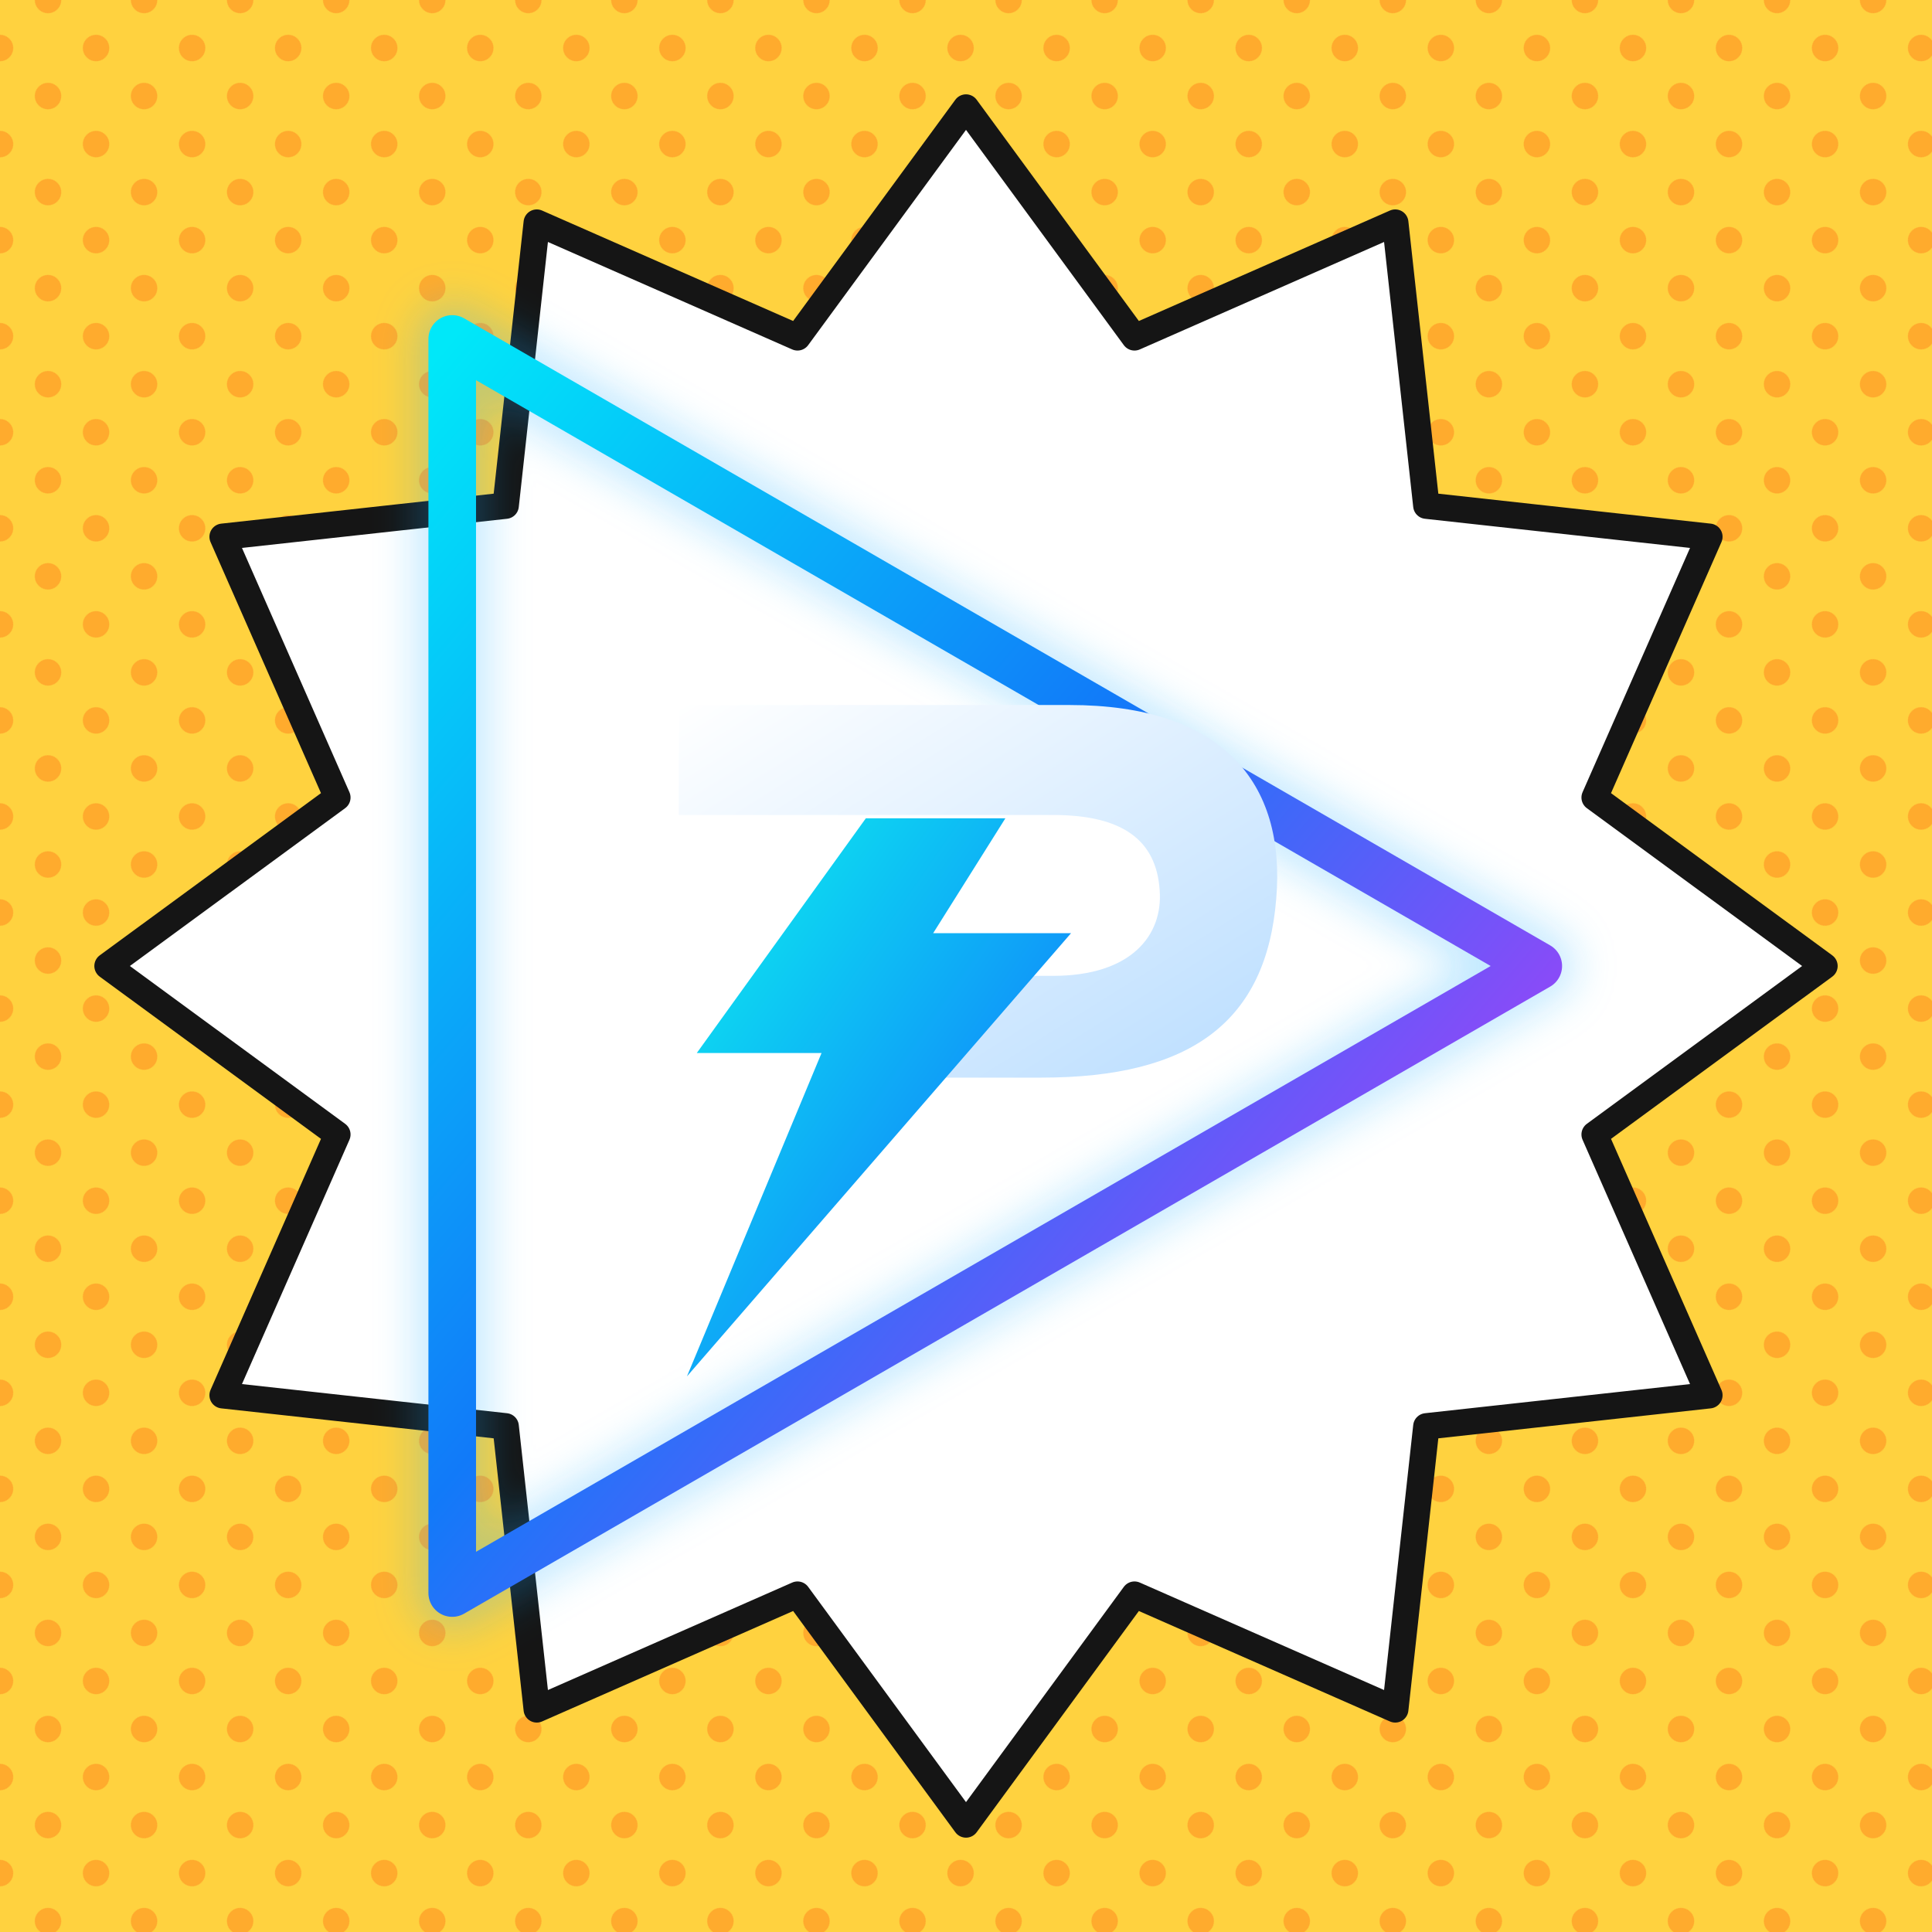
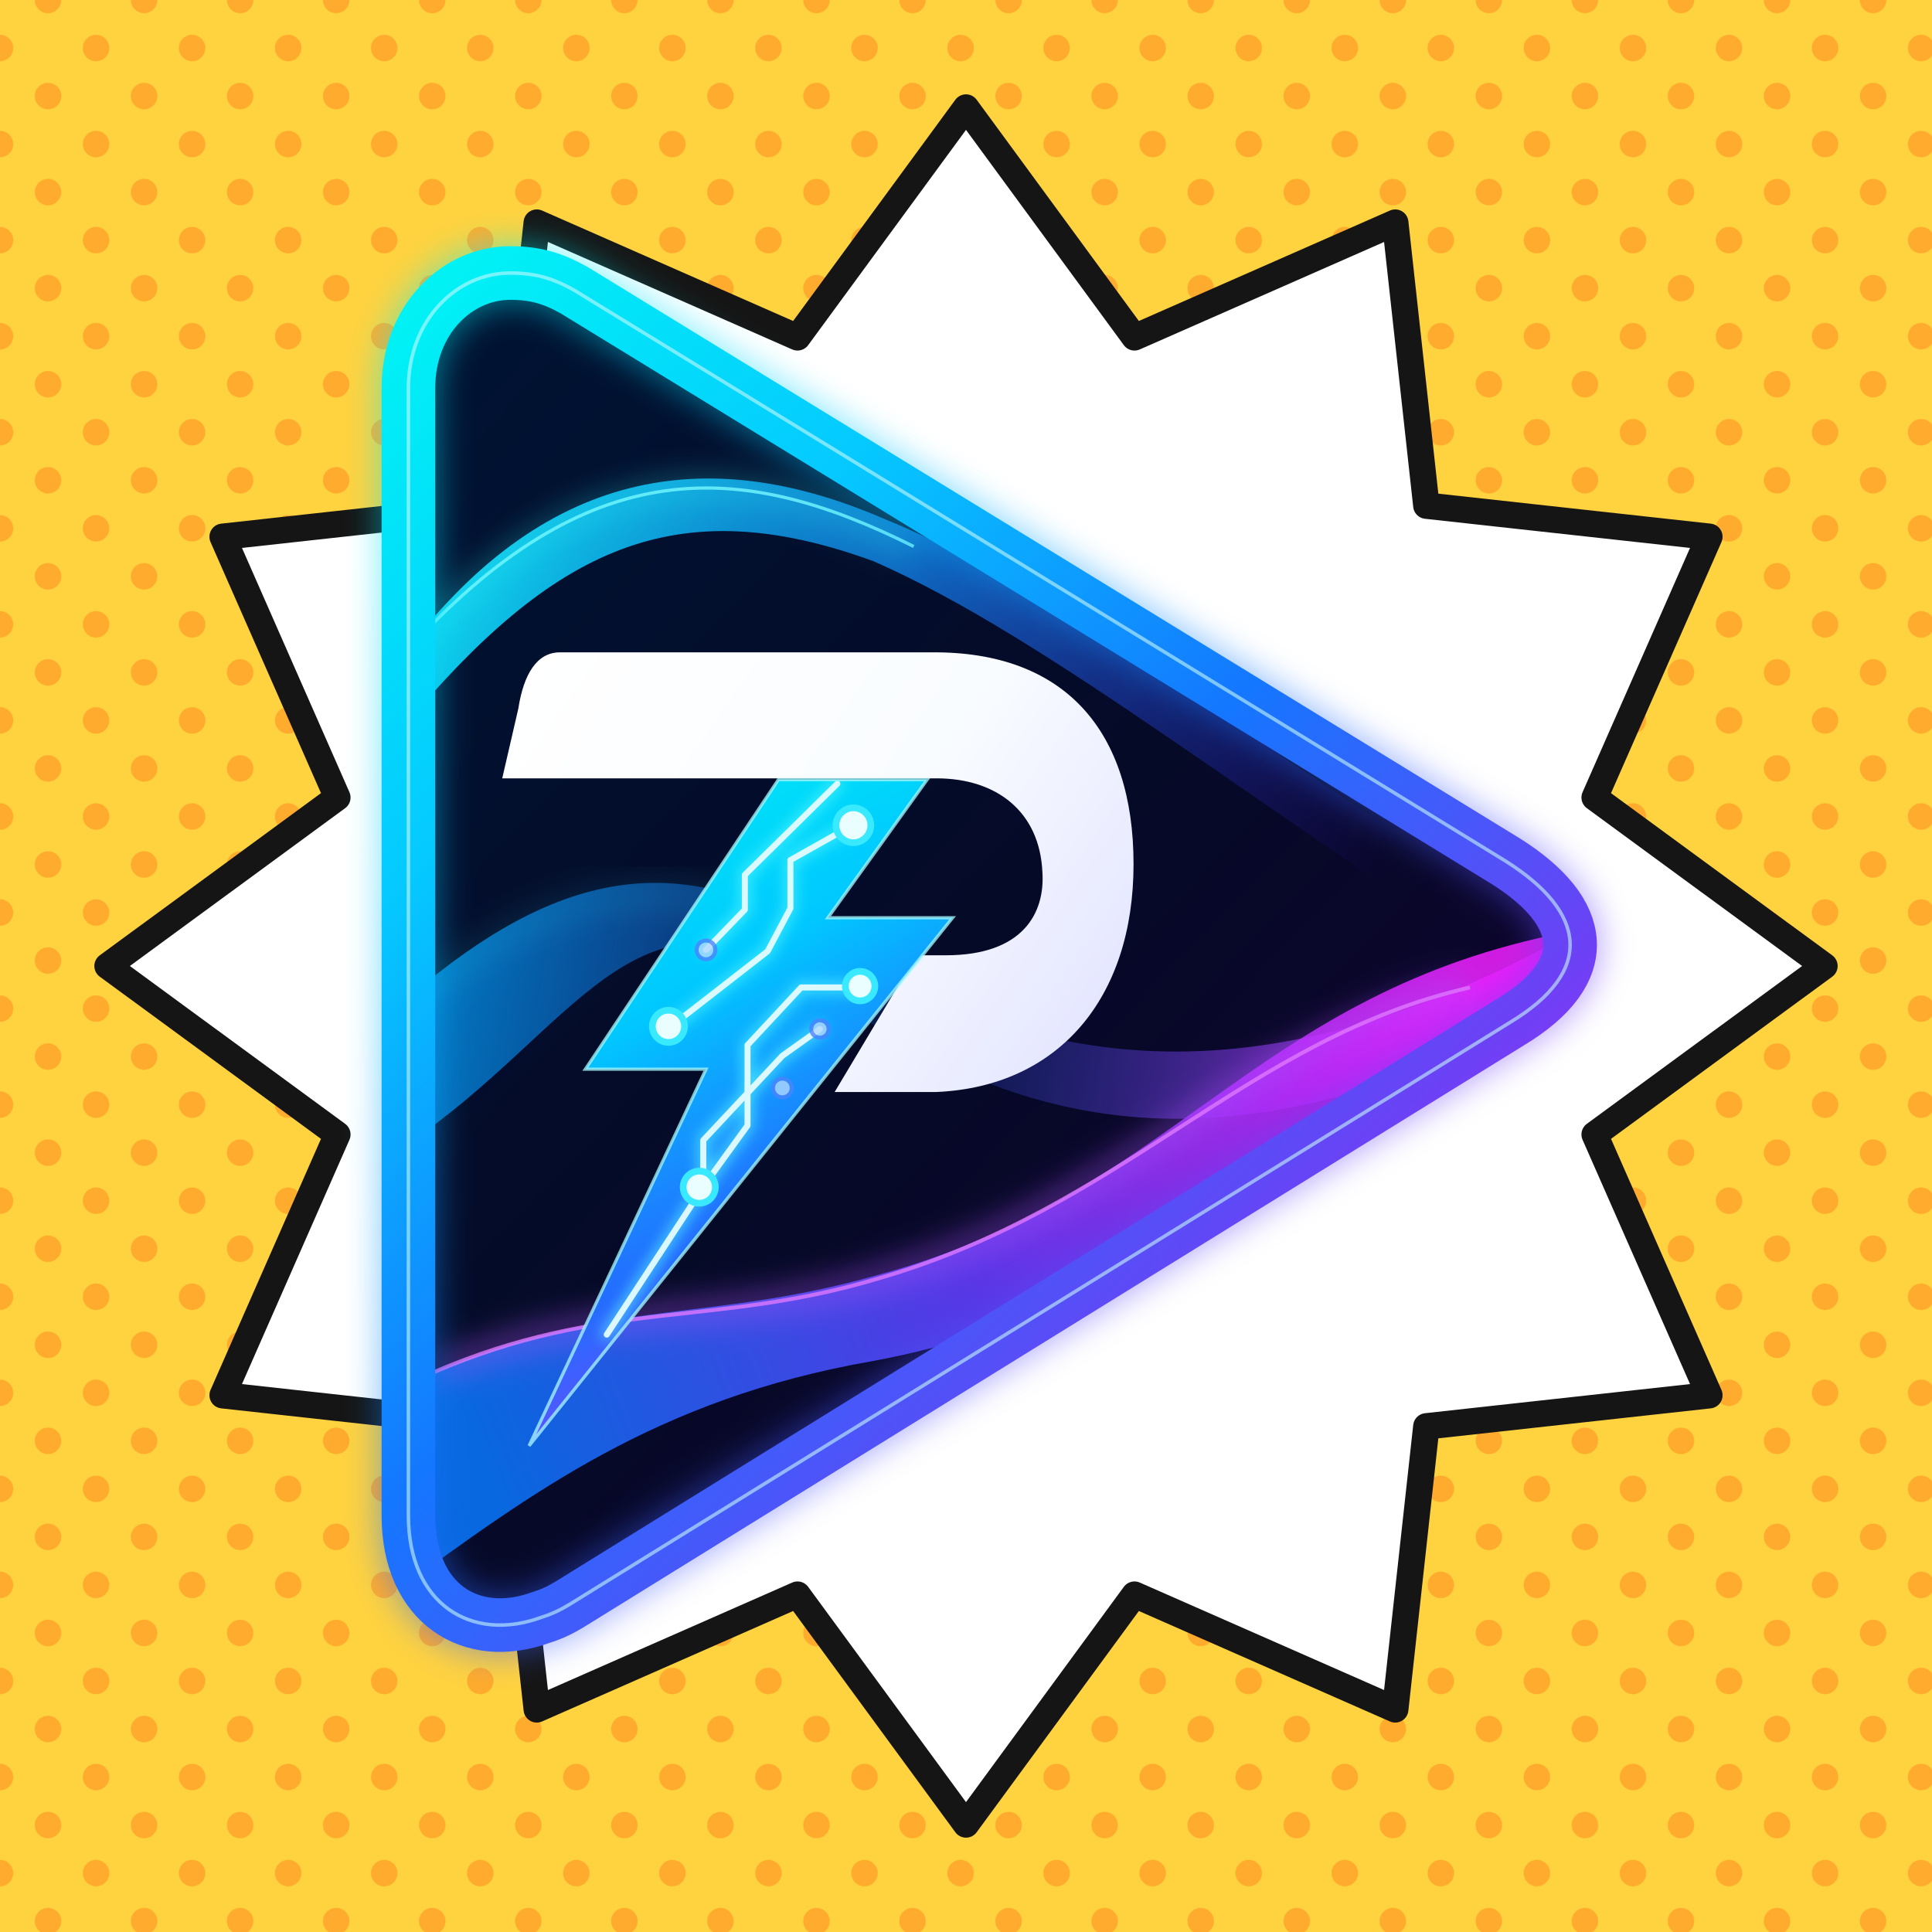
<svg xmlns="http://www.w3.org/2000/svg" viewBox="0 0 1024 1024" width="1024" height="1024">
  <defs>
    <pattern id="half" width="36" height="36" patternUnits="userSpaceOnUse" patternTransform="rotate(45)">
      <circle cx="18" cy="18" r="7" fill="#ff8a1f" fill-opacity="0.55" />
    </pattern>
  </defs>
  <g id="background">
    <rect width="1024" height="1024" fill="#ffd23f" />
    <rect width="1024" height="1024" fill="url(#half)" />
    <path d="M967.0,512.0 L845.2,601.3 L906.0,739.5 L756.0,756.0 L739.5,906.0 L601.3,845.2 L512.0,967.0 L422.7,845.2 L284.5,906.0 L268.0,756.0 L118.0,739.5 L178.8,601.3 L57.0,512.0 L178.8,422.7 L118.0,284.5 L268.0,268.0 L284.5,118.0 L422.7,178.8 L512.0,57.0 L601.3,178.8 L739.5,118.0 L756.0,268.0 L906.0,284.5 L845.2,422.7Z" fill="#ffffff" stroke="#151515" stroke-width="14" stroke-linejoin="round" />
  </g>
  <defs>
-     <linearGradient id="bluePurple" x1="0" y1="0" x2="1" y2="1">
-       <stop offset="0" stop-color="#00E8F9" />
-       <stop offset=".45" stop-color="#117AF9" />
-       <stop offset="1" stop-color="#E228F8" />
+     <linearGradient id="brandDiag" gradientUnits="userSpaceOnUse" x1="166" y1="94" x2="1110" y2="1086">
+       <stop offset="0" stop-color="#00FAF3" />
+       <stop offset=".27" stop-color="#05C9FF" />
+       <stop offset=".51" stop-color="#1477FF" />
+       <stop offset=".74" stop-color="#6C41F5" />
+       <stop offset="1" stop-color="#F309F4" />
    </linearGradient>
-     <linearGradient id="cyanBlue" x1="0" y1="0" x2="1" y2="1">
-       <stop offset="0" stop-color="#0BF2EE" />
-       <stop offset="1" stop-color="#1261FF" />
+     <linearGradient id="boltDiag" gradientUnits="userSpaceOnUse" x1="310" y1="456" x2="606" y2="966">
+       <stop offset="0" stop-color="#00F7F1" />
+       <stop offset=".37" stop-color="#00C8FF" />
+       <stop offset=".66" stop-color="#246BFF" />
+       <stop offset="1" stop-color="#BE2AFF" />
    </linearGradient>
-     <linearGradient id="whiteSteel" x1="0" y1="0" x2="1" y2="1">
+     <linearGradient id="pSteel" gradientUnits="userSpaceOnUse" x1="286" y1="405" x2="755" y2="732">
      <stop offset="0" stop-color="#FFFFFF" />
-       <stop offset="1" stop-color="#B9DDFF" />
+       <stop offset=".52" stop-color="#F9FCFF" />
+       <stop offset="1" stop-color="#DFE0FF" />
    </linearGradient>
-     <linearGradient id="navy" x1="0" y1="0" x2="0" y2="1">
-       <stop offset="0" stop-color="#080D2C" />
-       <stop offset="1" stop-color="#030718" />
+     <linearGradient id="navyInner" gradientUnits="userSpaceOnUse" x1="205" y1="185" x2="1032" y2="982">
+       <stop stop-color="#001333" />
+       <stop offset=".52" stop-color="#050A27" />
+       <stop offset="1" stop-color="#10012F" />
    </linearGradient>
-     <filter id="glow">
+     <linearGradient id="topWave" gradientUnits="userSpaceOnUse" x1="229" y1="248" x2="947" y2="536">
+       <stop stop-color="#0EEFFF" stop-opacity=".93" />
+       <stop offset=".47" stop-color="#1289F9" stop-opacity=".72" />
+       <stop offset="1" stop-color="#4518FF" stop-opacity="0" />
+     </linearGradient>
+     <linearGradient id="bottomWave" gradientUnits="userSpaceOnUse" x1="237" y1="927" x2="1008" y2="633">
+       <stop stop-color="#0879FF" stop-opacity=".85" />
+       <stop offset=".48" stop-color="#643CFF" stop-opacity=".88" />
+       <stop offset="1" stop-color="#F01EFF" stop-opacity=".86" />
+     </linearGradient>
+     <linearGradient id="midWave" gradientUnits="userSpaceOnUse" x1="232" y1="575" x2="999" y2="709">
+       <stop stop-color="#00A4FF" stop-opacity=".72" />
+       <stop offset=".48" stop-color="#2763FF" stop-opacity=".12" />
+       <stop offset="1" stop-color="#D626F6" stop-opacity=".8" />
+     </linearGradient>
+     <filter id="edgeGlow" x="-24%" y="-24%" width="148%" height="148%" color-interpolation-filters="sRGB">
      <feGaussianBlur stdDeviation="12" />
    </filter>
+     <filter id="traceGlow" x="-30%" y="-30%" width="160%" height="160%">
+       <feGaussianBlur stdDeviation="4.8" />
+     </filter>
+     <path id="triangle" d="M287 110 C247 110 211 145 211 196 L211 1037 C211 1103 258 1132 310 1113 C323 1109 330 1104 343 1096 L1033 669 C1096 631 1090 587 1030 549 L335 123 C319 114 306 110 287 110 Z" />
+     <clipPath id="inside">
+       <use href="#triangle" />
+     </clipPath>
+     <path id="bolt" d="M487 488 L598 488 L524 591 L617 591 L301 985 L433 704 L343 704 Z" />
+     <clipPath id="boltClip">
+       <use href="#bolt" />
+     </clipPath>
  </defs>
  <g transform="translate(512 512) scale(0.87) translate(-512 -512)">
-     <polygon points="199,130 860.64,512 199,894" fill="none" stroke="#18ABFF" stroke-width="45" stroke-linejoin="round" opacity=".25" filter="url(#glow)" />
-     <polygon points="199,130 860.64,512 199,894" fill="none" stroke="url(#bluePurple)" stroke-width="29" stroke-linejoin="round" />
-     <path d="M337 353 H575 C668 353 707 400 701 471 C695 546 649 580 558 580 H479 L518 518 H565 C613 518 632 493 630 466 C628 435 607 420 565 420 H337 Z" fill="url(#whiteSteel)" />
-     <path d="M451 422 L348 565 H424 L342 762 L576 492 H492 L536 422 Z" fill="url(#cyanBlue)" />
+     <g transform="scale(0.8165869)">
+       <use href="#triangle" fill="url(#navyInner)" />
+       <g clip-path="url(#inside)">
+         <path d="M208 394 C317 249 442 240 565 293 C700 348 836 460 1071 607 L1060 646 C847 512 690 383 558 325 C410 271 319 315 207 449Z" fill="url(#topWave)" />
+         <path d="M206 655 C334 542 426 545 530 611 C654 689 818 743 1065 610 L1053 666 C815 787 659 750 509 637 C379 555 335 676 210 760Z" fill="url(#midWave)" />
+         <path d="M207 940 C358 871 427 896 563 857 C779 798 839 652 1064 604 L1064 655 C880 696 815 875 556 922 C396 950 302 1021 204 1092Z" fill="url(#bottomWave)" />
+         <path d="M208 394 C346 241 460 250 588 314" stroke="#2DF8FF" stroke-width="8" opacity=".62" fill="none" filter="url(#edgeGlow)" />
+         <path d="M208 394 C346 241 460 250 588 314" stroke="#74F9FF" stroke-width="2.4" opacity=".8" fill="none" />
+         <path d="M205 660 C333 549 426 557 525 616" stroke="#2BE9FF" stroke-width="6" opacity=".38" fill="none" filter="url(#edgeGlow)" />
+         <path d="M230 930 C358 875 439 897 562 860 C745 807 837 681 1003 643" stroke="#AF54FF" stroke-width="10" opacity=".8" fill="none" filter="url(#edgeGlow)" />
+         <path d="M230 930 C358 875 439 897 562 860 C745 807 837 681 1003 643" stroke="#DF78FF" stroke-width="2.9" opacity=".80" fill="none" />
+       </g>
+       <use href="#triangle" fill="none" stroke="url(#brandDiag)" stroke-width="46" stroke-linejoin="round" opacity=".45" filter="url(#edgeGlow)" />
+       <use href="#triangle" fill="none" stroke="url(#brandDiag)" stroke-width="40" stroke-linejoin="round" />
+       <use href="#triangle" fill="none" stroke="#C7F9FF" stroke-width="2.6" stroke-linejoin="round" opacity=".60" />
+       <path d="M324 393 L601 393 C701 392 752 452 752 551 C752 651 696 717 605 721 L529 721 L590 619 L612 619 C670 619 686 587 684 557 C682 512 650 487 605 487 L281 487 L293 435 C297 409 307 393 324 393 Z" fill="url(#pSteel)" />
+       <use href="#bolt" fill="url(#boltDiag)" />
+       <g clip-path="url(#boltClip)" stroke-linecap="round" stroke-linejoin="round" fill="none">
+         <g stroke="#54F9FF" stroke-width="8" opacity=".72" filter="url(#traceGlow)">
+           <path d="M433 615 L462 585 L462 559 L531 491" />
+           <path d="M407 672 L479 616 L496 584 L496 548 L544 521" />
+           <path d="M430 793 L464 746 L464 686 L504 643 L548 643" />
+           <path d="M359 902 L431 792 L431 757 L490 694 L518 674" />
+         </g>
+         <g stroke="#E2FBFF" stroke-width="4.5" opacity=".96">
+           <path d="M433 615 L462 585 L462 559 L531 491" />
+           <path d="M407 672 L479 616 L496 584 L496 548 L544 521" />
+           <path d="M430 793 L464 746 L464 686 L504 643 L548 643" />
+           <path d="M359 902 L431 792 L431 757 L490 694 L518 674" />
+         </g>
+         <g fill="#EAFEFF" stroke="#39E9FF" stroke-width="5">
+           <circle cx="543" cy="522" r="13" />
+           <circle cx="405" cy="672" r="12" />
+           <circle cx="548" cy="642" r="11" />
+           <circle cx="428" cy="792" r="12" />
+         </g>
+         <g fill="#B2D7FF" stroke="#4A83FF" stroke-width="3" opacity=".8">
+           <circle cx="433" cy="615" r="7" />
+           <circle cx="518" cy="674" r="6.5" />
+           <circle cx="490" cy="718" r="7" />
+         </g>
+       </g>
+       <use href="#bolt" fill="none" stroke="#A5F7FF" stroke-width="2.4" opacity=".76" />
+     </g>
  </g>
</svg>
